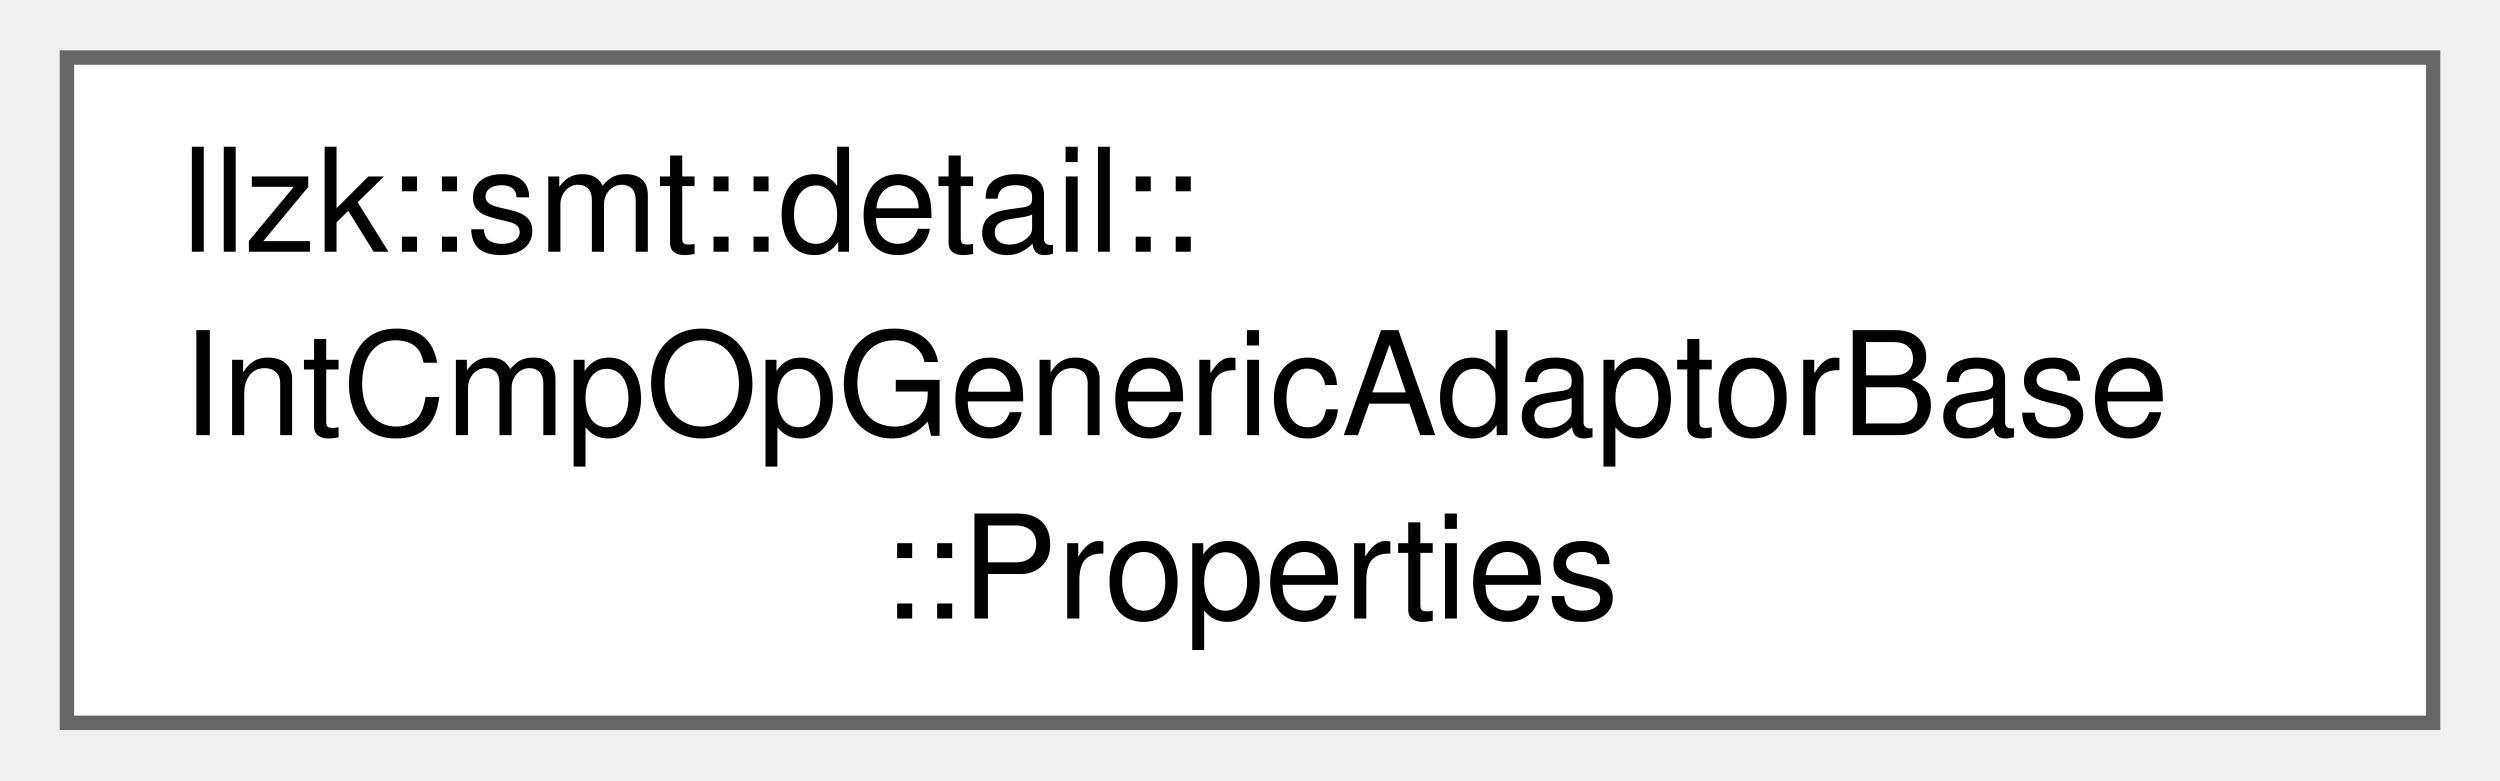
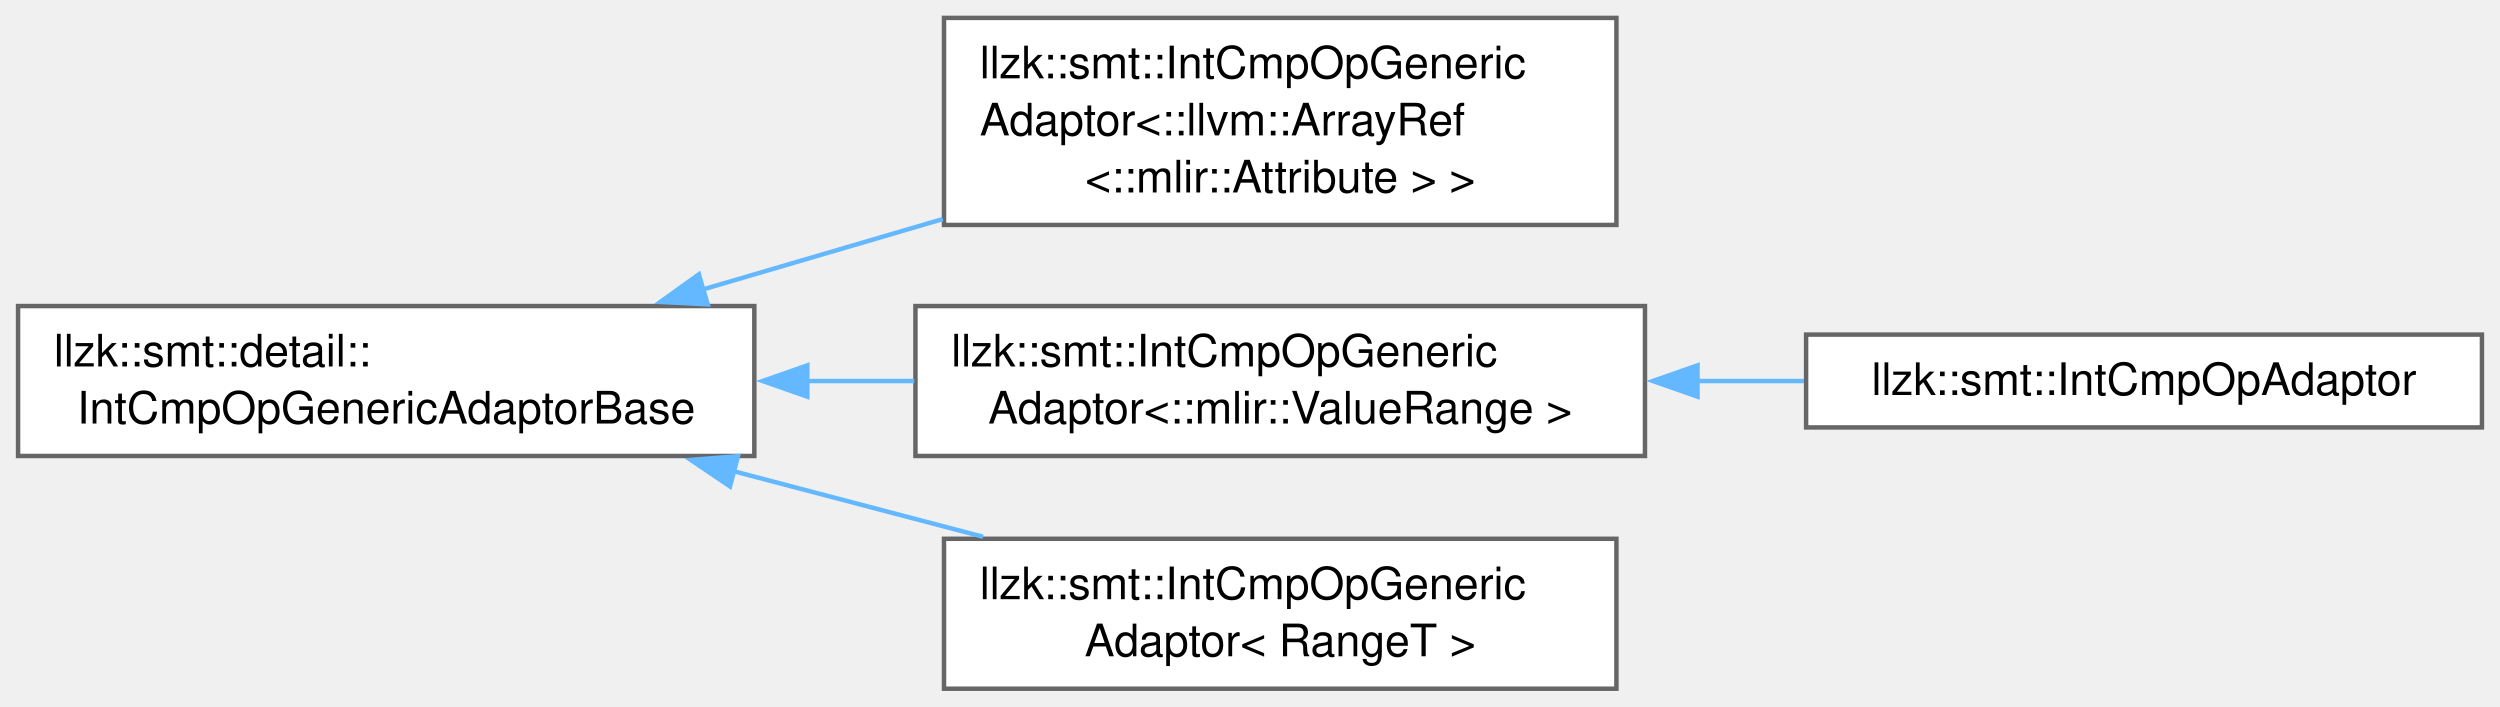
- <svg xmlns="http://www.w3.org/2000/svg" xmlns:xlink="http://www.w3.org/1999/xlink" width="173pt" height="54pt" viewBox="0.00 0.00 172.50 54.25">
-   <g id="graph0" class="graph" transform="scale(1 1) rotate(0) translate(4 50.25)">
+ <svg xmlns="http://www.w3.org/2000/svg" xmlns:xlink="http://www.w3.org/1999/xlink" width="559pt" height="158pt" viewBox="0.00 0.00 558.50 157.88">
+   <g id="graph0" class="graph" transform="scale(1 1) rotate(0) translate(4 153.88)">
    <g id="Node000000" class="node">
      <g id="a_Node000000">
-         <a xlink:href="structllzk_1_1smt_1_1detail_1_1IntCmpOpGenericAdaptorBase_1_1Properties.html" target="_top" xlink:title=" ">
-           <polygon fill="white" stroke="#666666" points="164.5,-46.25 0,-46.25 0,0 164.5,0 164.5,-46.25" />
-           <text text-anchor="start" x="8" y="-32.75" font-family="Helvetica,sans-Serif" font-size="10.00">llzk::smt::detail::</text>
-           <text text-anchor="start" x="8" y="-20" font-family="Helvetica,sans-Serif" font-size="10.00">IntCmpOpGenericAdaptorBase</text>
-           <text text-anchor="middle" x="82.25" y="-7.25" font-family="Helvetica,sans-Serif" font-size="10.00">::Properties</text>
+         <a xlink:href="classllzk_1_1smt_1_1detail_1_1IntCmpOpGenericAdaptorBase.html" target="_top" xlink:title=" ">
+           <polygon fill="white" stroke="#666666" points="164.5,-85.5 0,-85.5 0,-52 164.5,-52 164.5,-85.5" />
+           <text text-anchor="start" x="8" y="-72" font-family="Helvetica,sans-Serif" font-size="10.00">llzk::smt::detail::</text>
+           <text text-anchor="middle" x="82.25" y="-59.25" font-family="Helvetica,sans-Serif" font-size="10.00">IntCmpOpGenericAdaptorBase</text>
+         </a>
+       </g>
+     </g>
+     <g id="Node000001" class="node">
+       <g id="a_Node000001">
+         <a xlink:href="classllzk_1_1smt_1_1IntCmpOpGenericAdaptor.html" target="_top" xlink:title=" ">
+           <polygon fill="white" stroke="#666666" points="357.12,-149.88 206.88,-149.88 206.88,-103.62 357.12,-103.62 357.12,-149.88" />
+           <text text-anchor="start" x="214.88" y="-136.38" font-family="Helvetica,sans-Serif" font-size="10.00">llzk::smt::IntCmpOpGeneric</text>
+           <text text-anchor="start" x="214.88" y="-123.62" font-family="Helvetica,sans-Serif" font-size="10.00">Adaptor&lt;::llvm::ArrayRef</text>
+           <text text-anchor="middle" x="282" y="-110.88" font-family="Helvetica,sans-Serif" font-size="10.00">&lt;::mlir::Attribute &gt; &gt;</text>
+         </a>
+       </g>
+     </g>
+     <g id="edge527_Node000000_Node000001" class="edge">
+       <g id="a_edge527_Node000000_Node000001">
+         <a xlink:title=" ">
+           <path fill="none" stroke="#63b8ff" d="M152.71,-89.12C170.16,-94.24 188.95,-99.75 206.62,-104.94" />
+           <polygon fill="#63b8ff" stroke="#63b8ff" points="154.08,-85.88 143.5,-86.42 152.11,-92.59 154.08,-85.88" />
+         </a>
+       </g>
+     </g>
+     <g id="Node000002" class="node">
+       <g id="a_Node000002">
+         <a xlink:href="classllzk_1_1smt_1_1IntCmpOpGenericAdaptor.html" target="_top" xlink:title=" ">
+           <polygon fill="white" stroke="#666666" points="363.5,-85.5 200.5,-85.5 200.5,-52 363.5,-52 363.5,-85.5" />
+           <text text-anchor="start" x="208.5" y="-72" font-family="Helvetica,sans-Serif" font-size="10.00">llzk::smt::IntCmpOpGeneric</text>
+           <text text-anchor="middle" x="282" y="-59.25" font-family="Helvetica,sans-Serif" font-size="10.00">Adaptor&lt;::mlir::ValueRange &gt;</text>
+         </a>
+       </g>
+     </g>
+     <g id="edge528_Node000000_Node000002" class="edge">
+       <g id="a_edge528_Node000000_Node000002">
+         <a xlink:title=" ">
+           <path fill="none" stroke="#63b8ff" d="M176.15,-68.75C184.2,-68.75 192.31,-68.75 200.25,-68.75" />
+           <polygon fill="#63b8ff" stroke="#63b8ff" points="176.34,-65.25 166.34,-68.75 176.34,-72.25 176.34,-65.25" />
+         </a>
+       </g>
+     </g>
+     <g id="Node000004" class="node">
+       <g id="a_Node000004">
+         <a xlink:href="classllzk_1_1smt_1_1IntCmpOpGenericAdaptor.html" target="_top" xlink:title=" ">
+           <polygon fill="white" stroke="#666666" points="357.12,-33.5 206.88,-33.5 206.88,0 357.12,0 357.12,-33.5" />
+           <text text-anchor="start" x="214.88" y="-20" font-family="Helvetica,sans-Serif" font-size="10.00">llzk::smt::IntCmpOpGeneric</text>
+           <text text-anchor="middle" x="282" y="-7.25" font-family="Helvetica,sans-Serif" font-size="10.00">Adaptor&lt; RangeT &gt;</text>
+         </a>
+       </g>
+     </g>
+     <g id="edge530_Node000000_Node000004" class="edge">
+       <g id="a_edge530_Node000000_Node000004">
+         <a xlink:title=" ">
+           <path fill="none" stroke="#63b8ff" d="M159.82,-48.61C178.24,-43.77 197.75,-38.64 215.6,-33.95" />
+           <polygon fill="#63b8ff" stroke="#63b8ff" points="159.07,-45.19 150.29,-51.12 160.85,-51.96 159.07,-45.19" />
+         </a>
+       </g>
+     </g>
+     <g id="Node000003" class="node">
+       <g id="a_Node000003">
+         <a xlink:href="classllzk_1_1smt_1_1IntCmpOpAdaptor.html" target="_top" xlink:title=" ">
+           <polygon fill="white" stroke="#666666" points="550.5,-79.12 399.5,-79.12 399.5,-58.38 550.5,-58.38 550.5,-79.12" />
+           <text text-anchor="middle" x="475" y="-65.62" font-family="Helvetica,sans-Serif" font-size="10.00">llzk::smt::IntCmpOpAdaptor</text>
+         </a>
+       </g>
+     </g>
+     <g id="edge529_Node000002_Node000003" class="edge">
+       <g id="a_edge529_Node000002_Node000003">
+         <a xlink:title=" ">
+           <path fill="none" stroke="#63b8ff" d="M375.05,-68.75C383.08,-68.75 391.16,-68.75 399.03,-68.75" />
+           <polygon fill="#63b8ff" stroke="#63b8ff" points="375.24,-65.25 365.24,-68.75 375.24,-72.25 375.24,-65.25" />
        </a>
      </g>
    </g>
  </g>
</svg>
